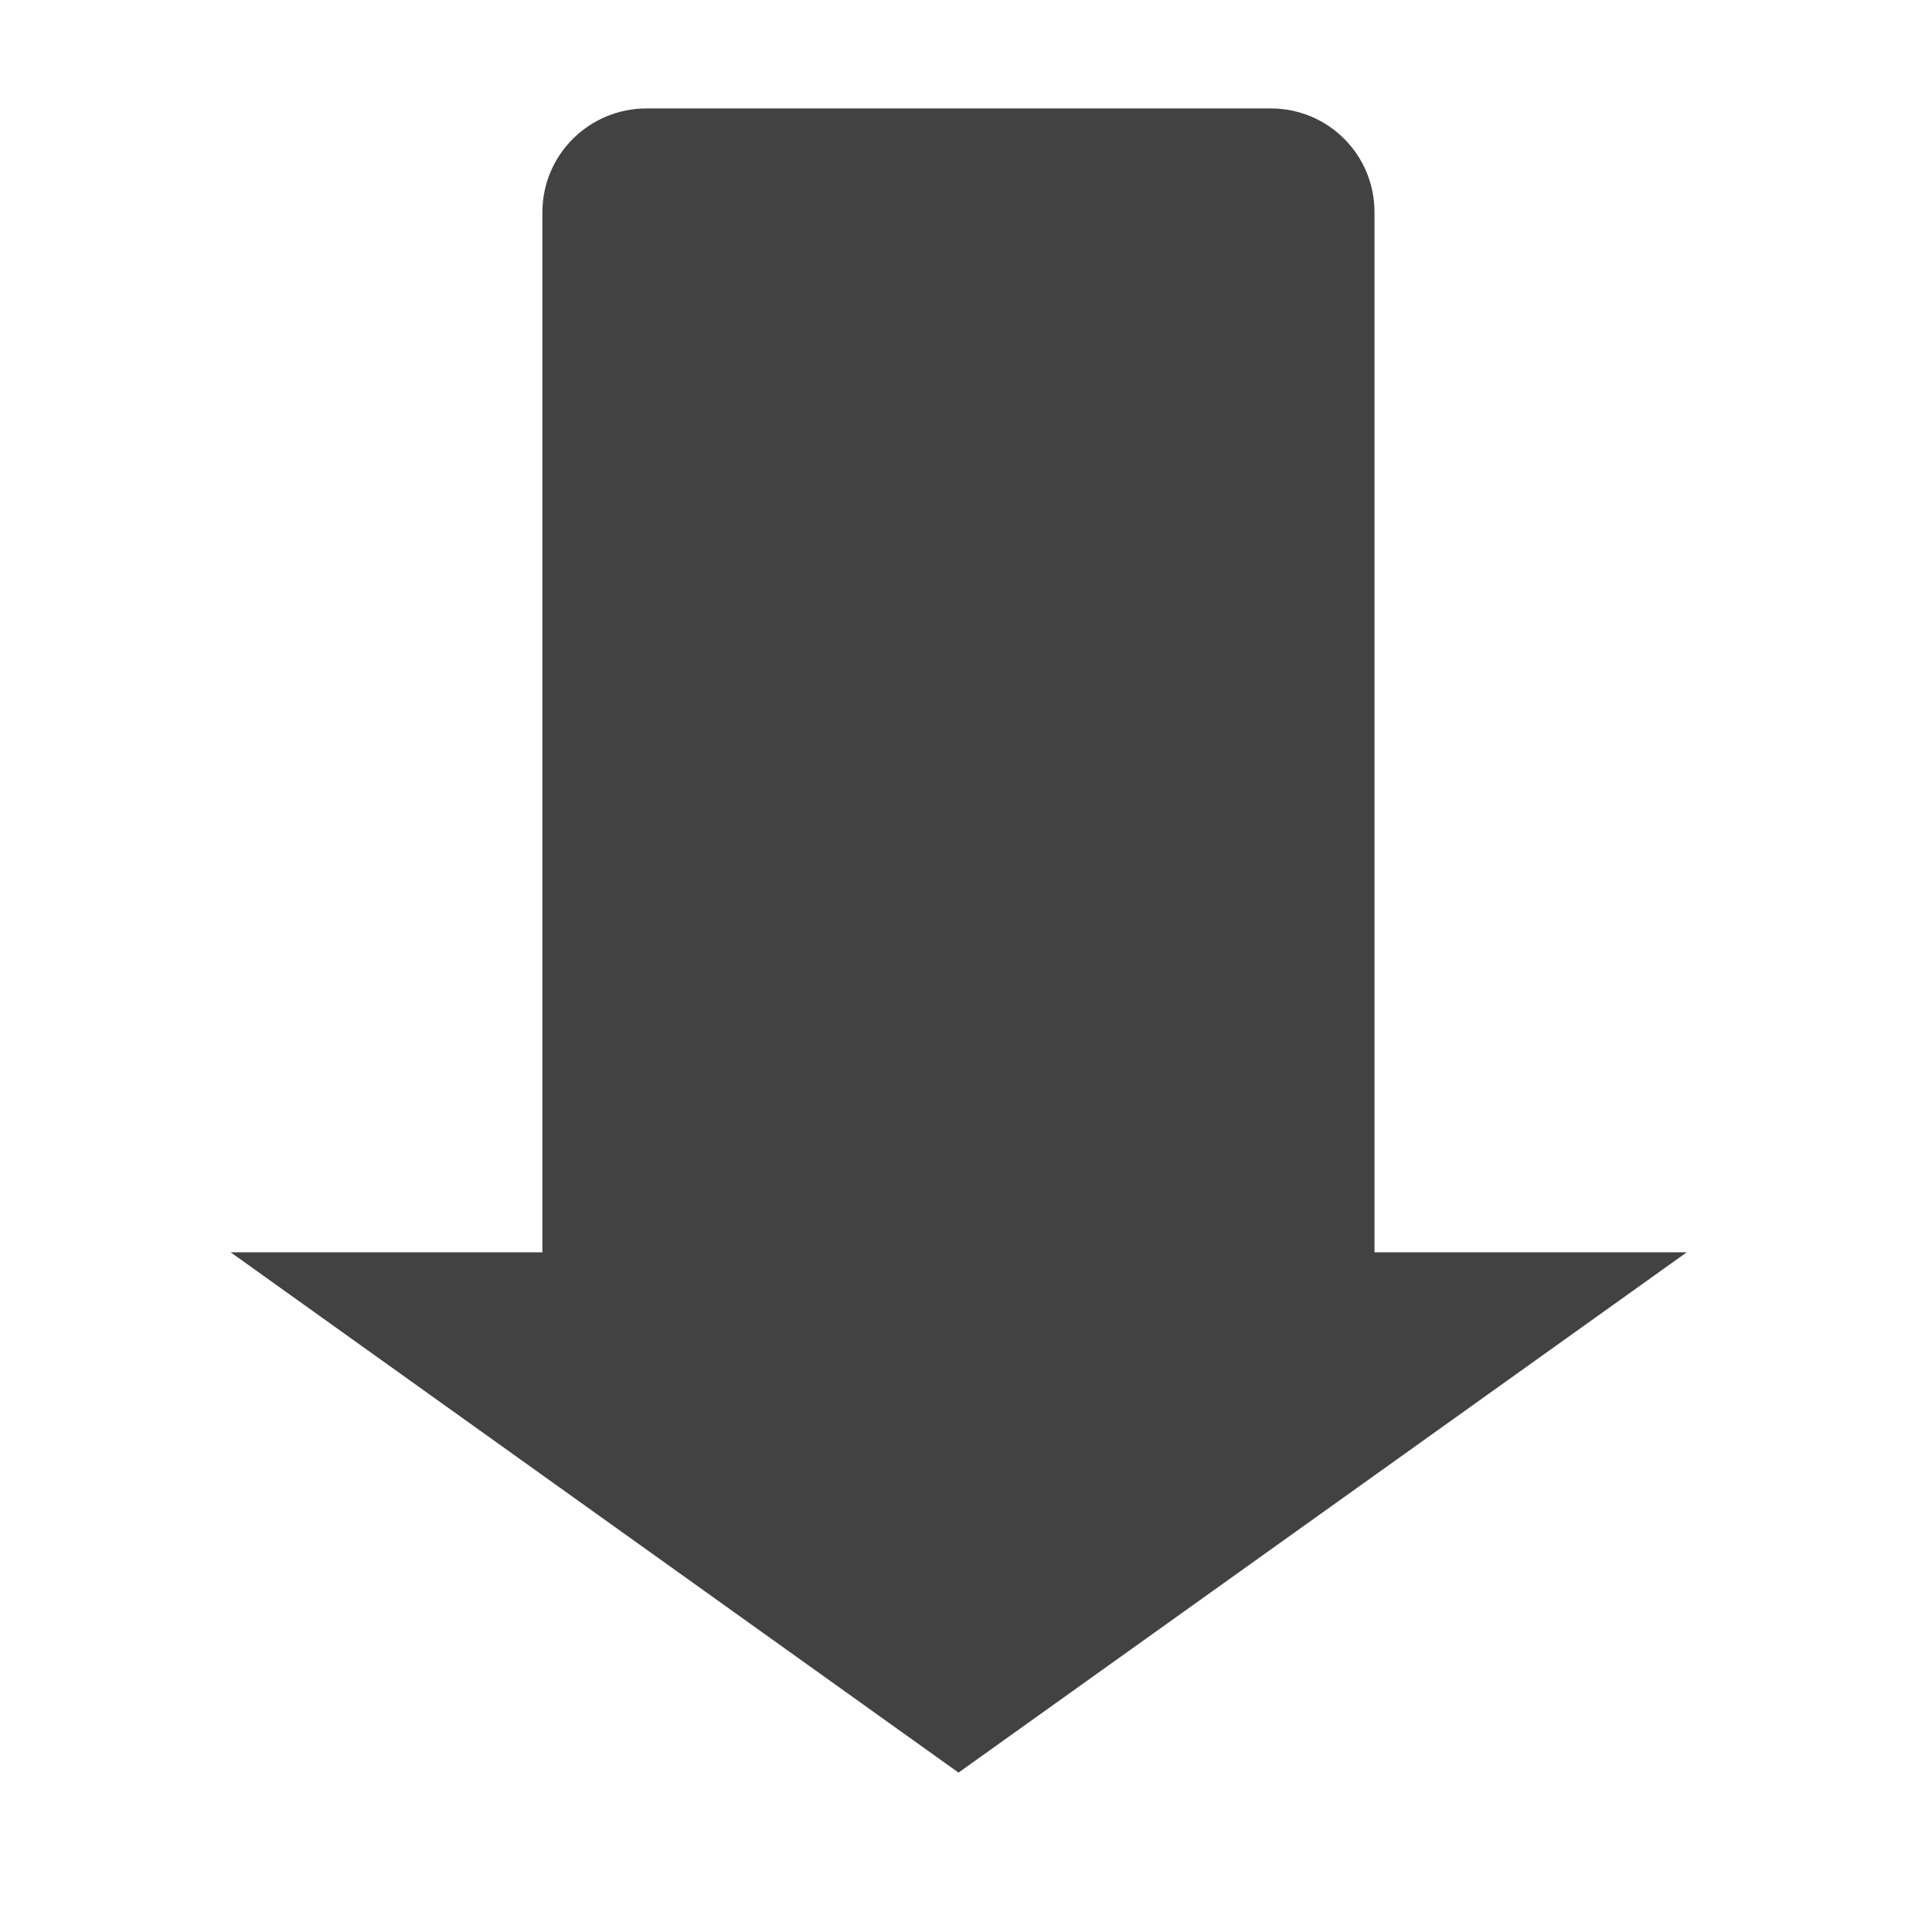
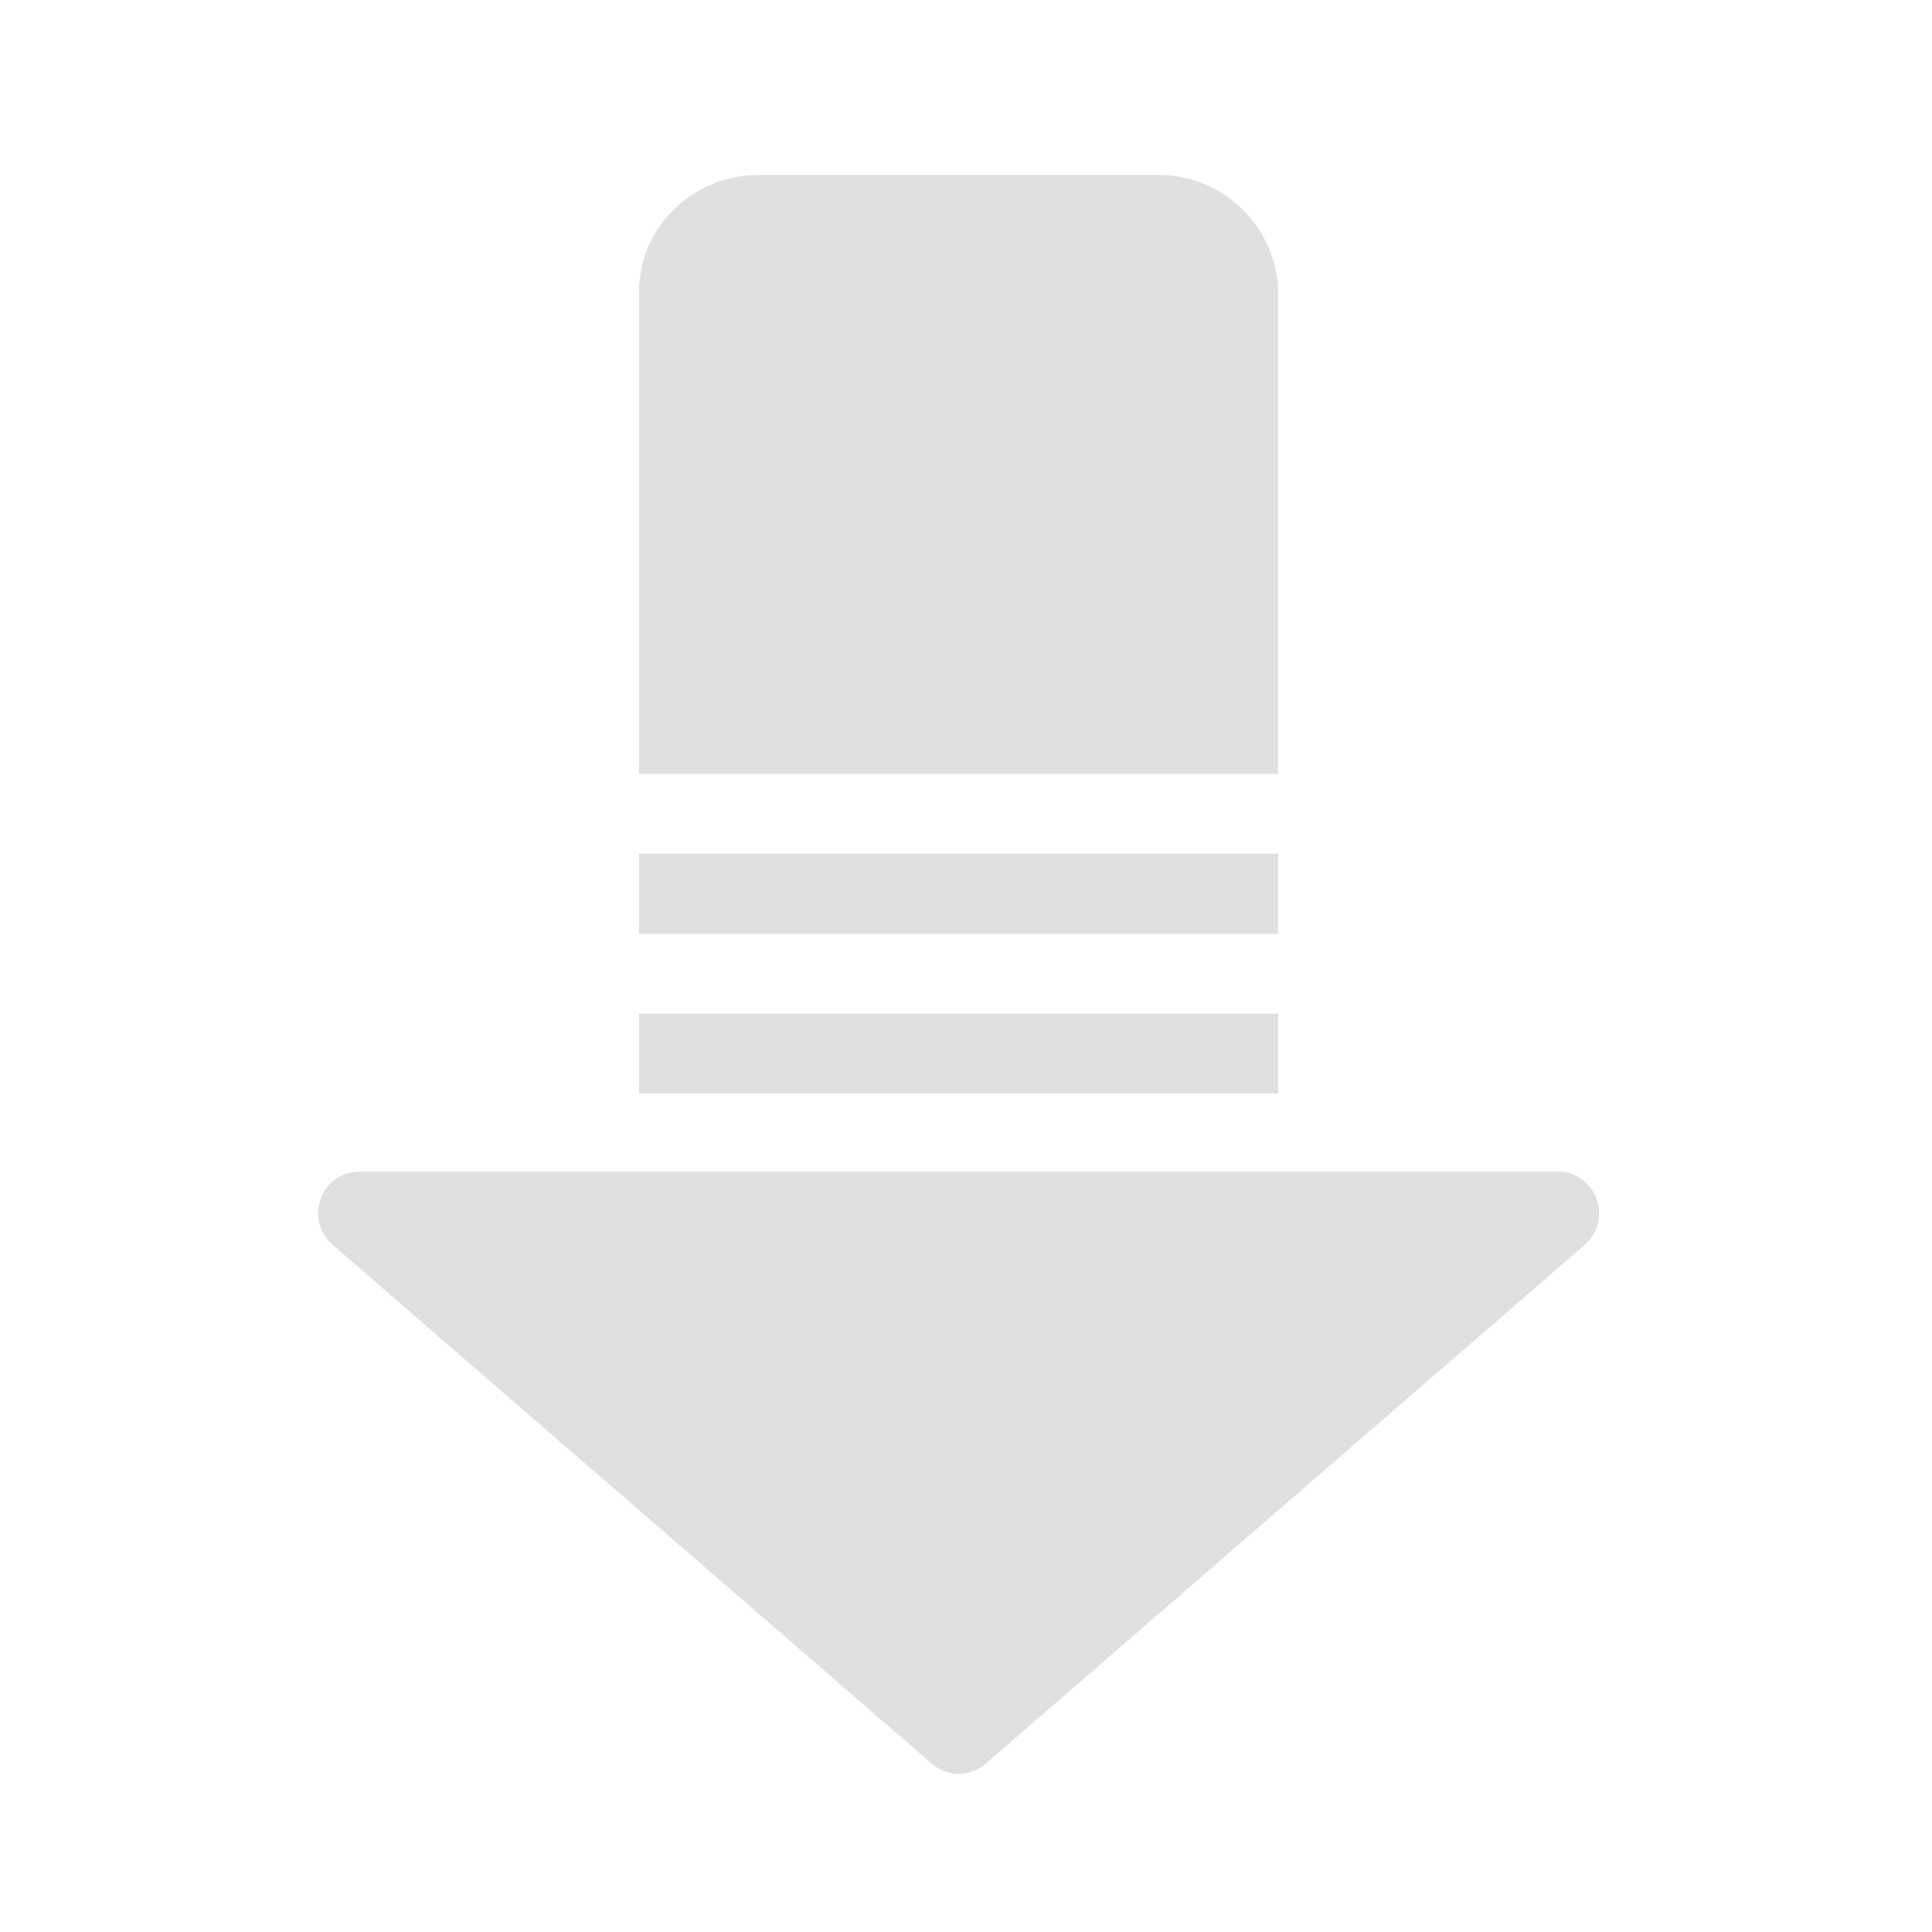
<svg xmlns="http://www.w3.org/2000/svg" width="16px" height="16px" viewBox="0 0 16 16" version="1.1">
  <g id="surface1">
-     <path style=" stroke:none;fill-rule:nonzero;fill:rgb(25.882%,25.882%,25.882%);fill-opacity:1;" d="M 5.355 0.898 C 4.879 0.898 4.492 1.281 4.492 1.758 L 4.492 10.371 L 1.91 10.371 L 7.938 14.68 L 13.969 10.371 L 11.383 10.371 L 11.383 1.758 C 11.383 1.281 11 0.898 10.523 0.898 C 7.402 0.898 6.785 0.898 5.355 0.898 Z M 5.355 0.898 " />
+     <path style=" stroke:none;fill-rule:nonzero;fill:rgb(87.843%,87.843%,87.843%);fill-opacity:1;" d="M 6.285 1.449 C 5.734 1.449 5.277 1.891 5.293 2.441 L 5.293 6.41 L 10.586 6.41 L 10.586 2.441 C 10.586 1.891 10.141 1.449 9.594 1.449 Z M 6.285 1.449 " />
+     <path style=" stroke:none;fill-rule:nonzero;fill:rgb(87.843%,87.843%,87.843%);fill-opacity:1;" d="M 5.293 7.07 L 10.586 7.07 L 10.586 7.734 L 5.293 7.734 Z M 5.293 7.07 " />
+     <path style=" stroke:none;fill-rule:nonzero;fill:rgb(87.843%,87.843%,87.843%);fill-opacity:1;" d="M 5.293 8.395 L 10.586 8.395 L 10.586 9.055 L 5.293 9.055 Z M 5.293 8.395 " />
+     <path style=" stroke:none;fill-rule:nonzero;fill:rgb(87.843%,87.843%,87.843%);fill-opacity:1;" d="M 2.977 9.703 C 2.66 9.703 2.512 10.098 2.754 10.309 L 7.715 14.605 C 7.844 14.719 8.035 14.719 8.164 14.605 L 13.125 10.309 C 13.363 10.098 13.219 9.703 12.898 9.703 Z M 2.977 9.703 " />
  </g>
</svg>
